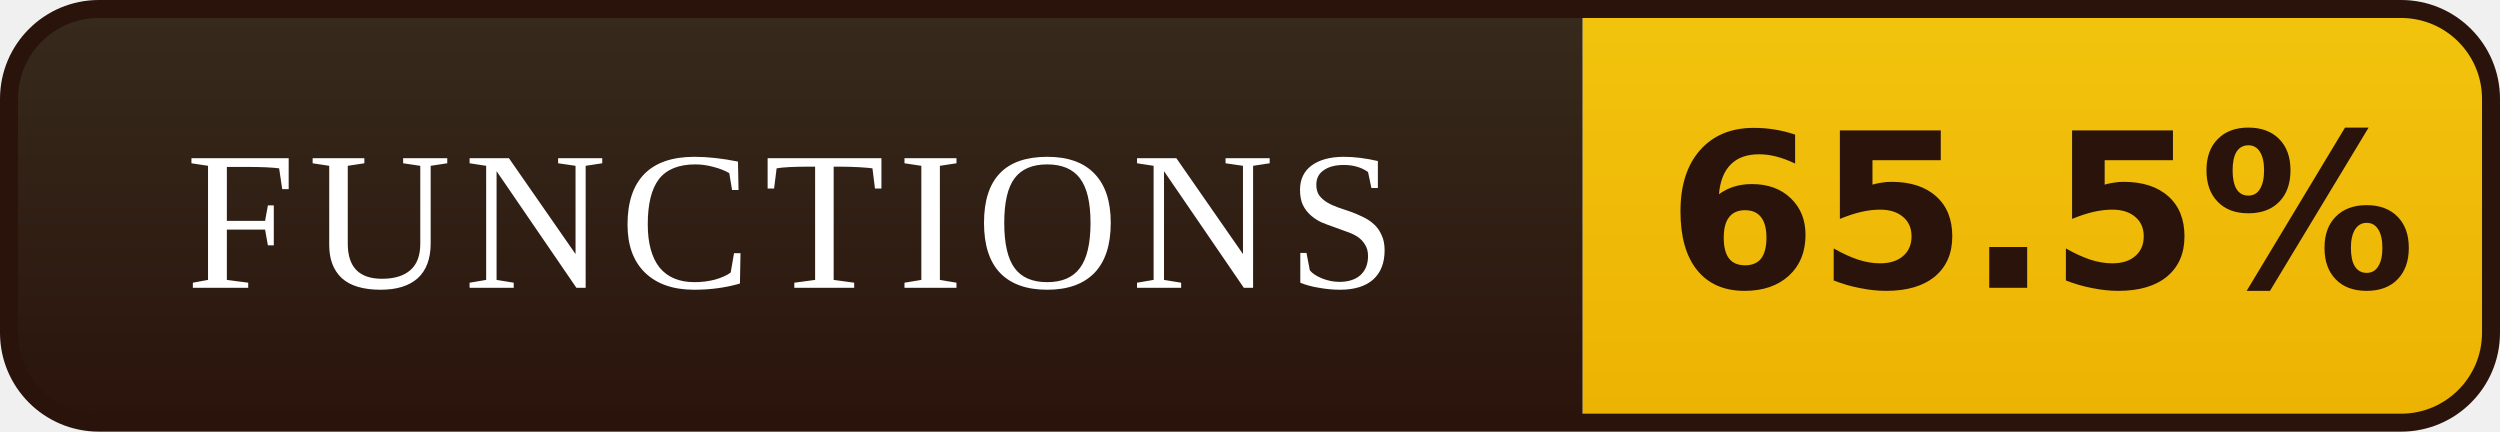
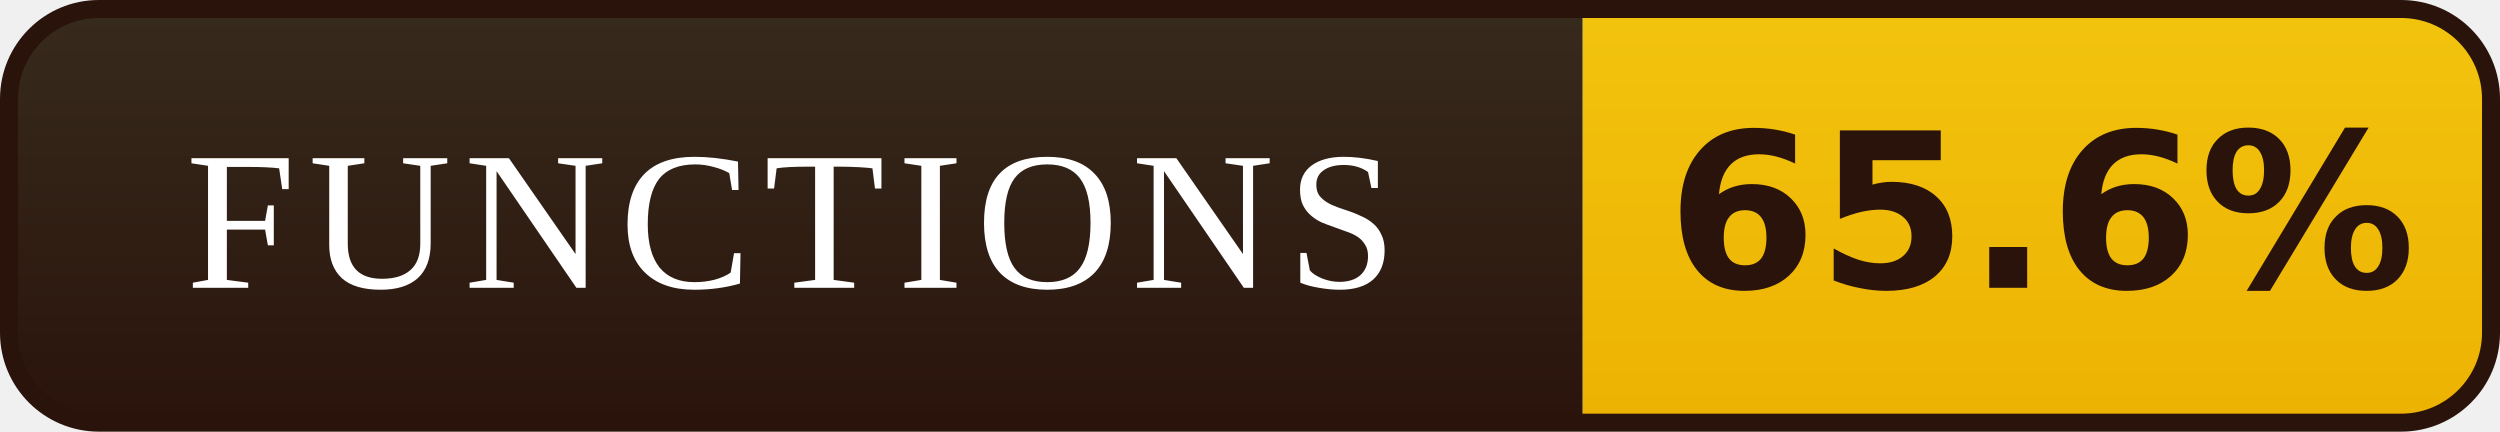
- <svg xmlns="http://www.w3.org/2000/svg" width="139" height="24" viewBox="0 0 139 24" role="img" aria-label="FUNCTIONS: 65.5%">
+ <svg xmlns="http://www.w3.org/2000/svg" width="139" height="24" viewBox="0 0 139 24" role="img" aria-label="FUNCTIONS: 65.6%">
  <defs>
    <linearGradient id="l" x1="0" y1="0" x2="0" y2="1">
      <stop offset="0" stop-color="#372B1D" />
      <stop offset="1" stop-color="#2A130B" />
    </linearGradient>
    <linearGradient id="v" x1="0" y1="0" x2="0" y2="1">
      <stop offset="0" stop-color="#F2C40E" />
      <stop offset="1" stop-color="#EDB202" />
    </linearGradient>
    <clipPath id="r">
      <rect x="0.5" y="0.5" width="138" height="23" rx="5" />
    </clipPath>
  </defs>
  <g clip-path="url(#r)">
    <rect width="88" height="24" fill="url(#l)" />
    <rect x="88" width="51" height="24" fill="url(#v)" />
  </g>
  <rect x="0.5" y="0.5" width="138" height="23" rx="5" fill="none" stroke="#2A130B" />
  <g font-family="Georgia,'Times New Roman',serif" font-size="11" letter-spacing="0.7" fill="#FFFFFF" text-anchor="middle">
    <text x="44.0" y="16">FUNCTIONS</text>
  </g>
  <g font-family="Verdana,'DejaVu Sans',sans-serif" font-size="12" font-weight="bold" fill="#2A130B" text-anchor="middle">
-     <text x="113.5" y="16">65.5%</text>
+     <text x="113.5" y="16">65.6%</text>
  </g>
</svg>
